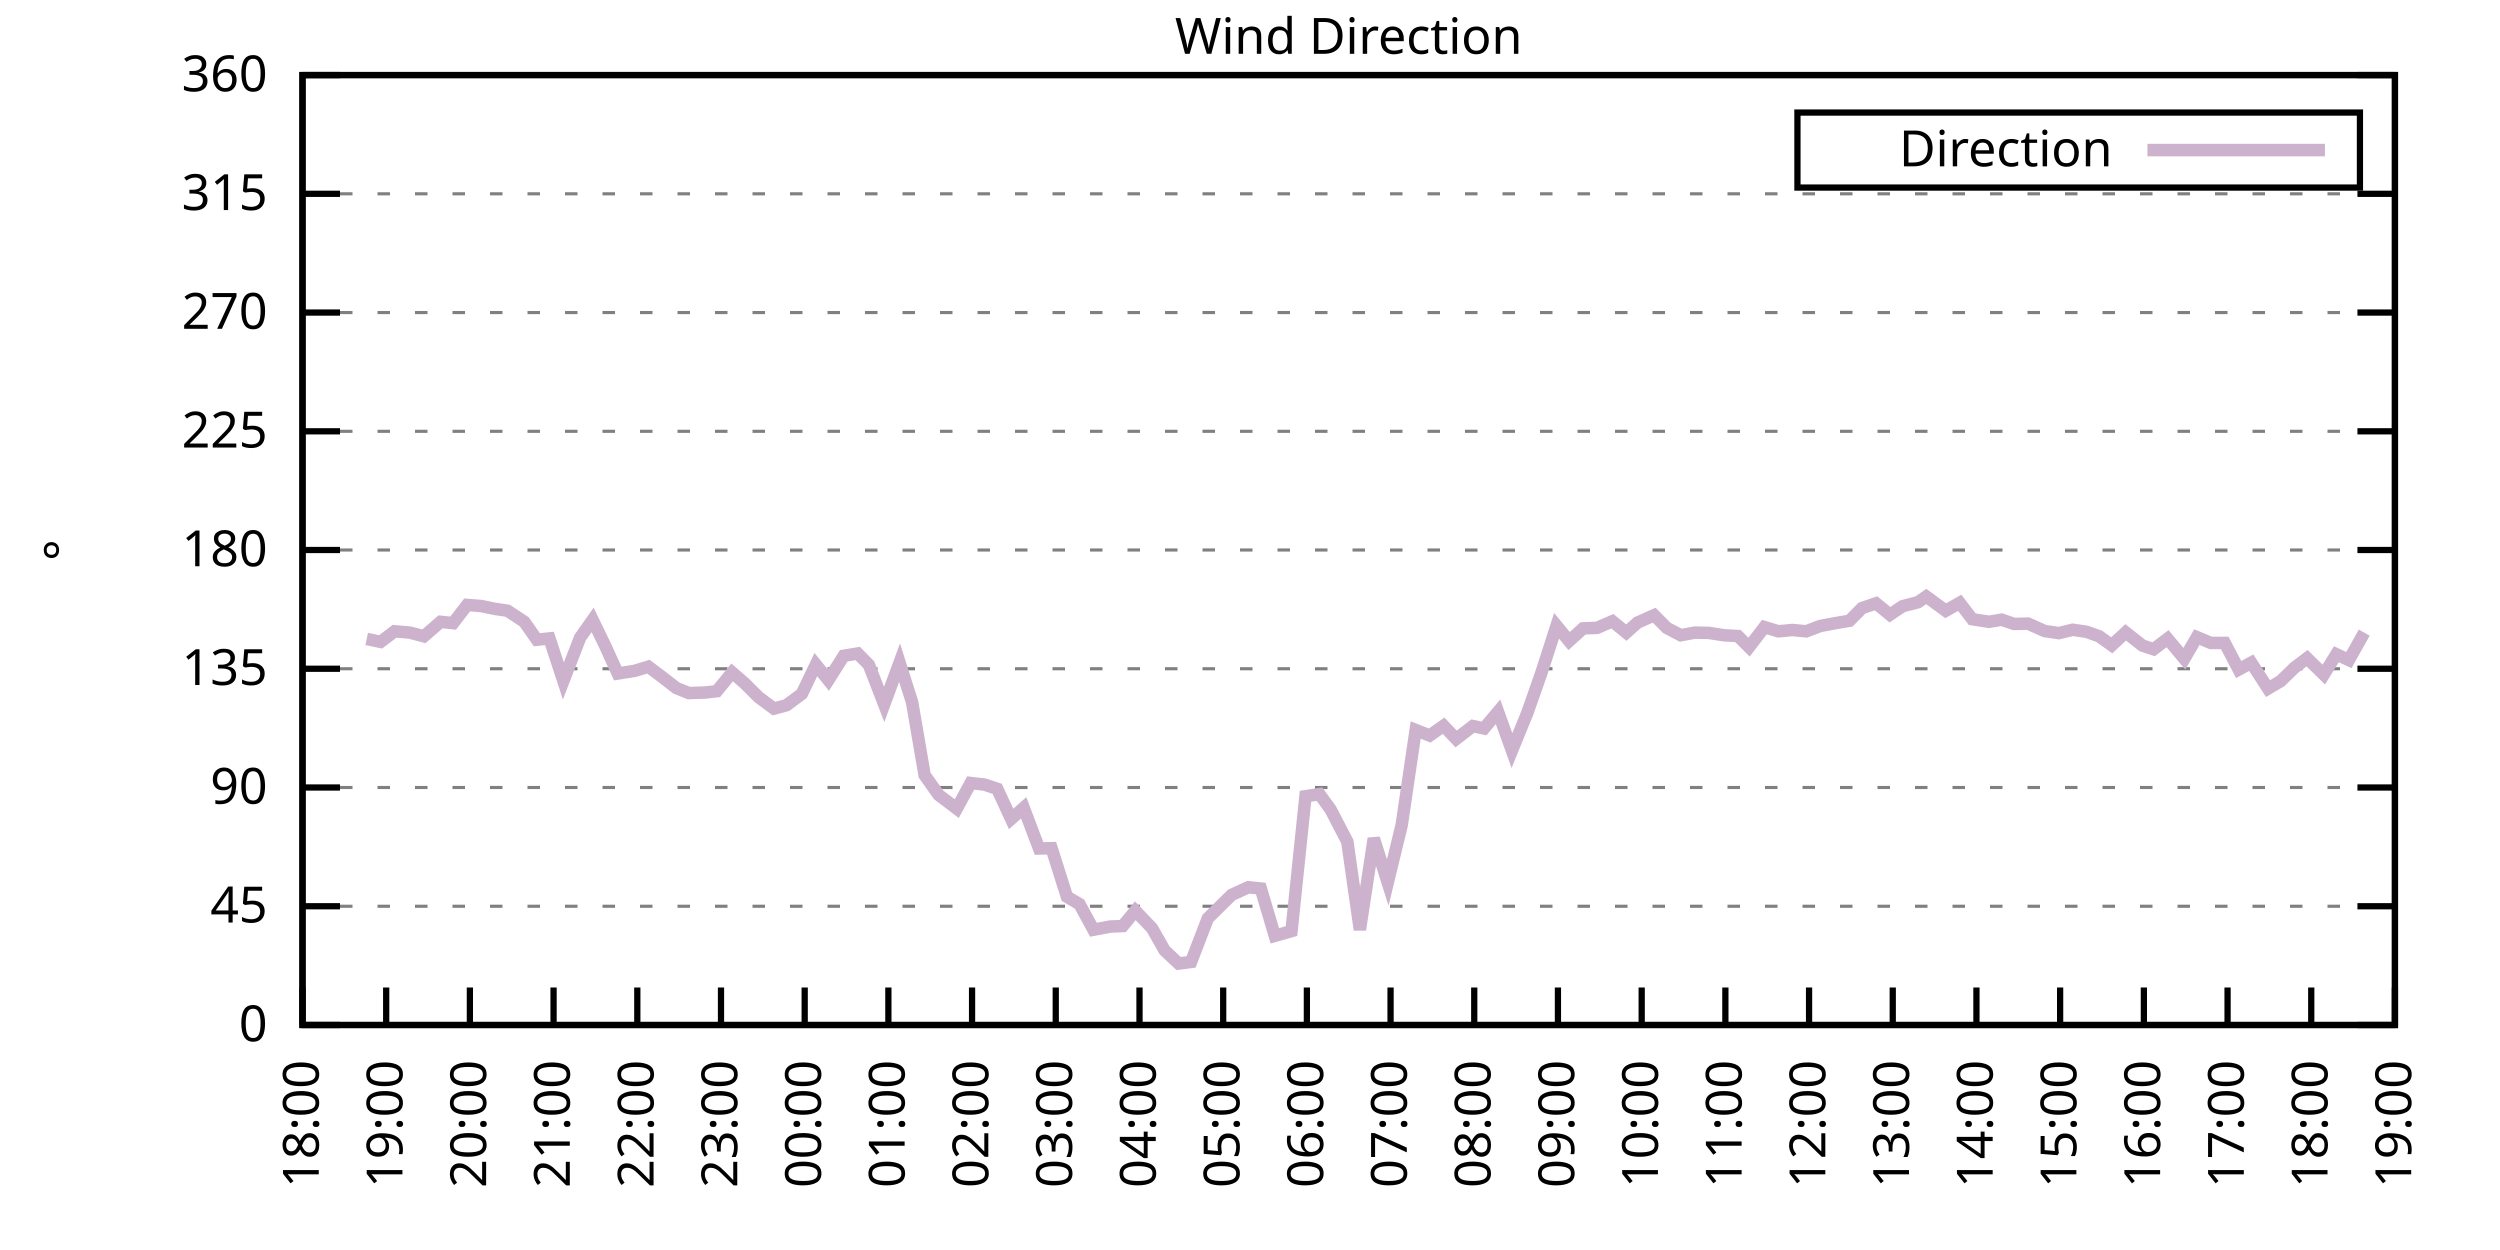
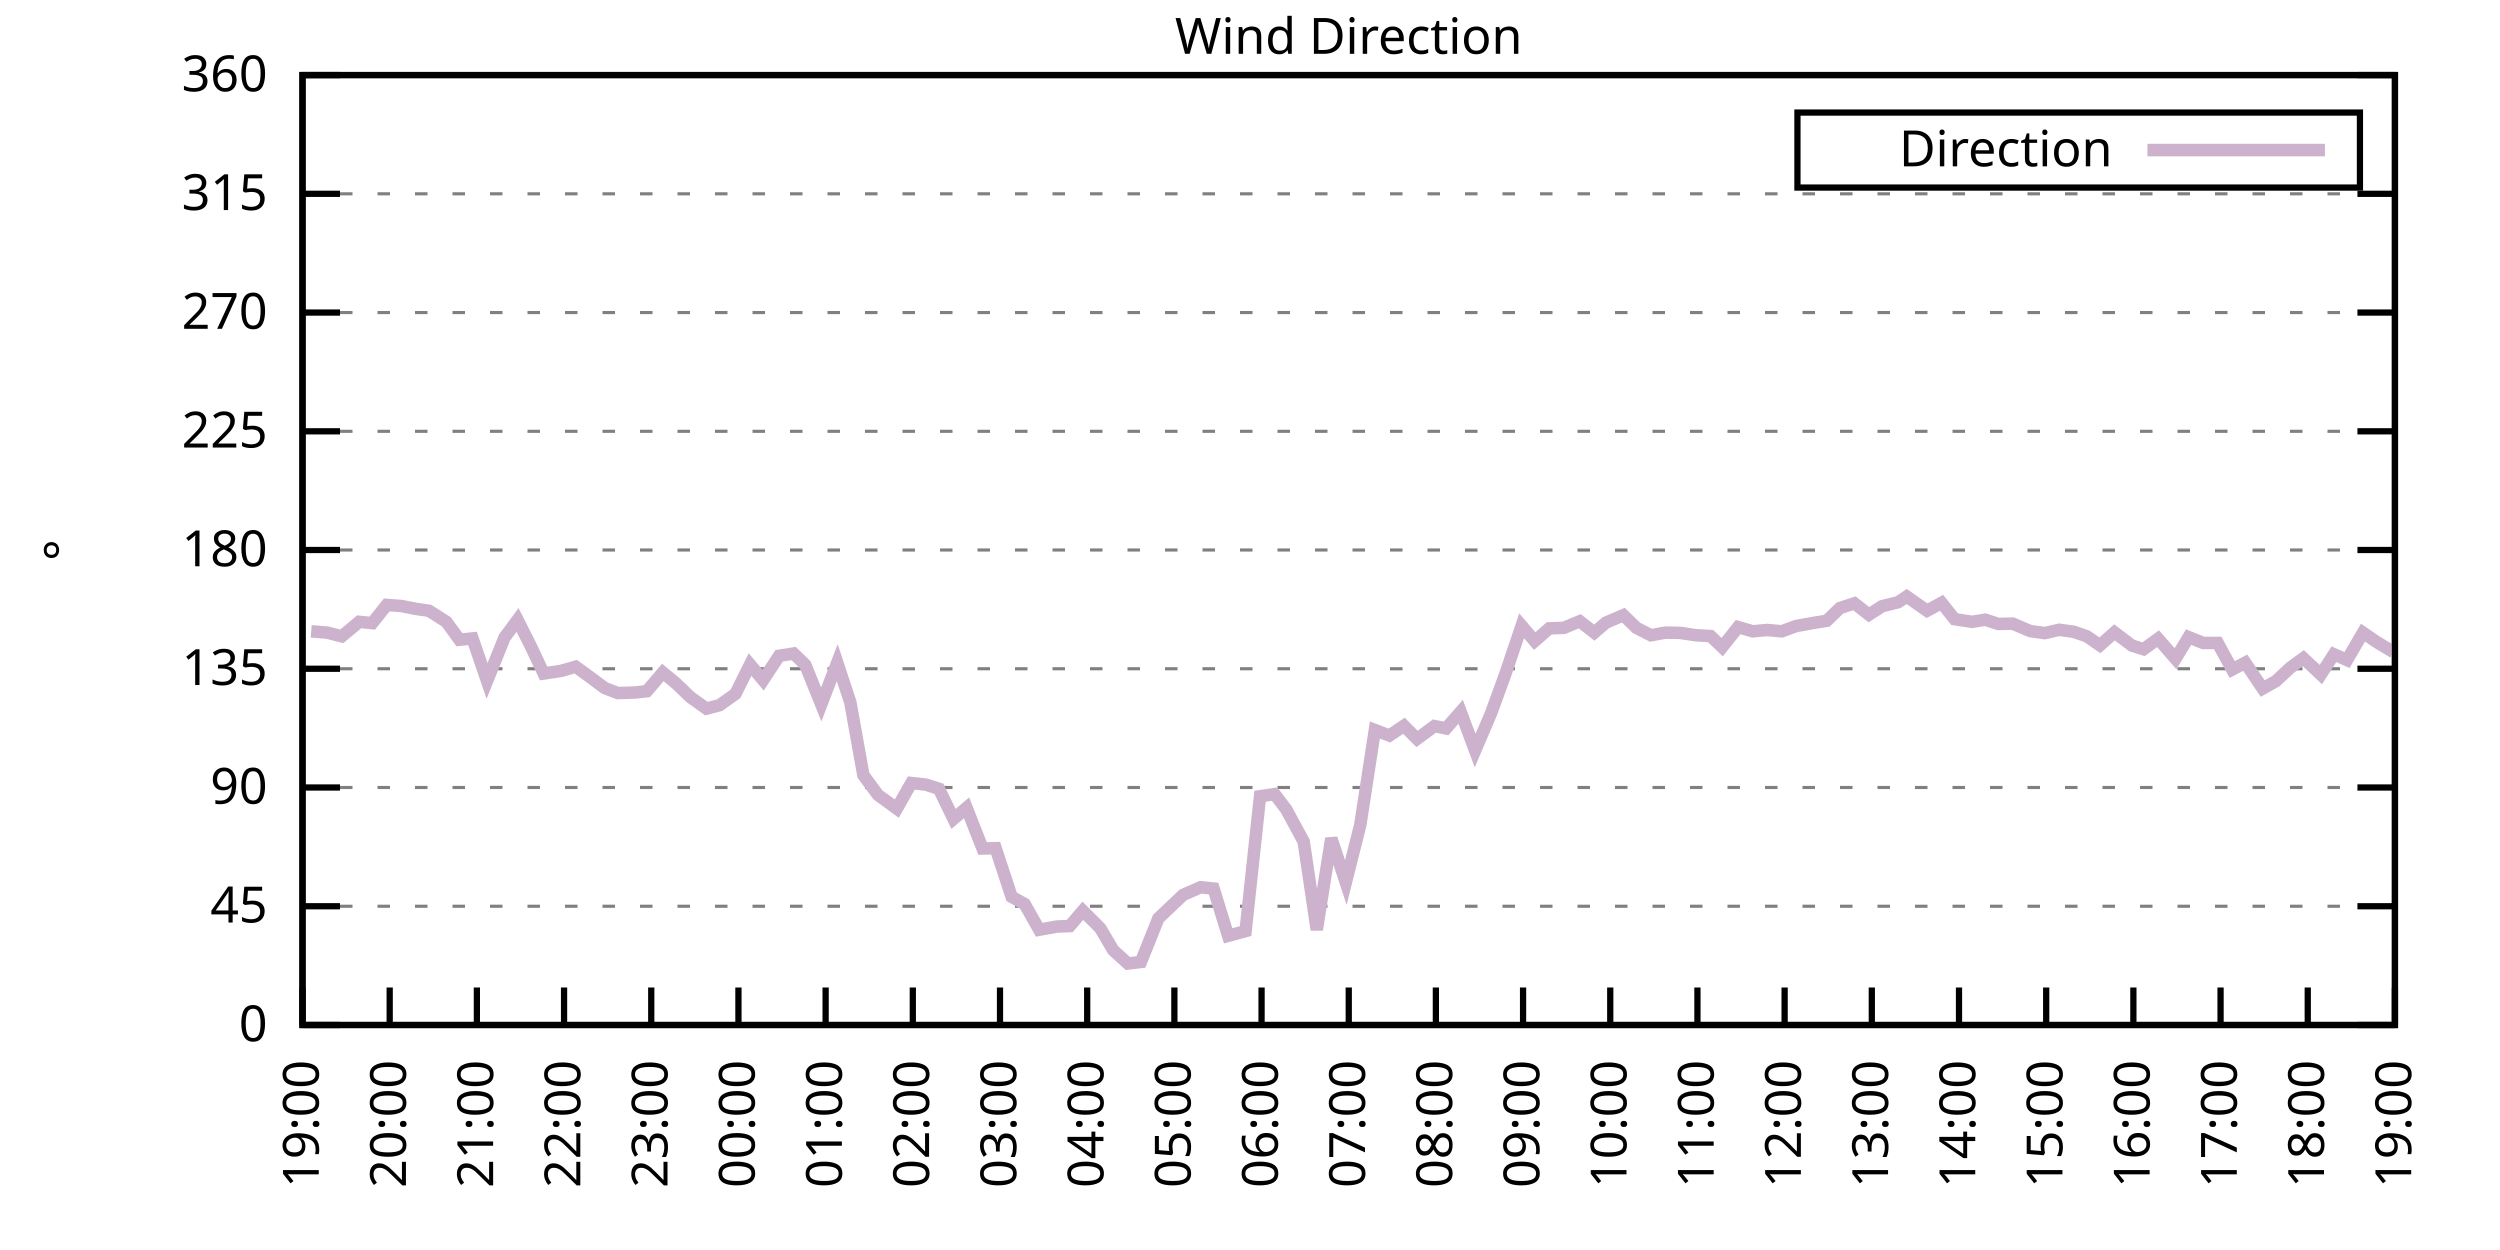
<svg xmlns="http://www.w3.org/2000/svg" xmlns:xlink="http://www.w3.org/1999/xlink" width="400" height="200" viewBox="0 0 400 200">
  <g id="gnuplot_canvas">
    <rect x="0" y="0" width="400" height="200" fill="none" />
    <defs>
      <circle id="gpDot" r="0.5" stroke-width="0.5" stroke="currentColor" />
      <path id="gpPt0" stroke-width="0.333" stroke="currentColor" d="M-1,0 h2 M0,-1 v2" />
      <path id="gpPt1" stroke-width="0.333" stroke="currentColor" d="M-1,-1 L1,1 M1,-1 L-1,1" />
      <path id="gpPt2" stroke-width="0.333" stroke="currentColor" d="M-1,0 L1,0 M0,-1 L0,1 M-1,-1 L1,1 M-1,1 L1,-1" />
      <rect id="gpPt3" stroke-width="0.333" stroke="currentColor" x="-1" y="-1" width="2" height="2" />
      <rect id="gpPt4" stroke-width="0.333" stroke="currentColor" fill="currentColor" x="-1" y="-1" width="2" height="2" />
      <circle id="gpPt5" stroke-width="0.333" stroke="currentColor" cx="0" cy="0" r="1" />
      <use xlink:href="#gpPt5" id="gpPt6" fill="currentColor" stroke="none" />
      <path id="gpPt7" stroke-width="0.333" stroke="currentColor" d="M0,-1.33 L-1.33,0.67 L1.33,0.67 z" />
      <use xlink:href="#gpPt7" id="gpPt8" fill="currentColor" stroke="none" />
      <use xlink:href="#gpPt7" id="gpPt9" stroke="currentColor" transform="rotate(180)" />
      <use xlink:href="#gpPt9" id="gpPt10" fill="currentColor" stroke="none" />
      <use xlink:href="#gpPt3" id="gpPt11" stroke="currentColor" transform="rotate(45)" />
      <use xlink:href="#gpPt11" id="gpPt12" fill="currentColor" stroke="none" />
      <path id="gpPt13" stroke-width="0.333" stroke="currentColor" d="M0,1.330 L1.265,0.411 L0.782,-1.067 L-0.782,-1.076 L-1.265,0.411 z" />
      <use xlink:href="#gpPt13" id="gpPt14" fill="currentColor" stroke="none" />
      <filter id="textbox" filterUnits="objectBoundingBox" x="0" y="0" height="1" width="1">
        <feFlood flood-color="white" flood-opacity="1" result="bgnd" />
        <feComposite in="SourceGraphic" in2="bgnd" operator="atop" />
      </filter>
      <filter id="greybox" filterUnits="objectBoundingBox" x="0" y="0" height="1" width="1">
        <feFlood flood-color="lightgrey" flood-opacity="1" result="grey" />
        <feComposite in="SourceGraphic" in2="grey" operator="atop" />
      </filter>
    </defs>
    <g fill="none" color="white" stroke="currentColor" stroke-width="1.00" stroke-linecap="butt" stroke-linejoin="miter">
</g>
    <g fill="none" color="black" stroke="currentColor" stroke-width="1.00" stroke-linecap="butt" stroke-linejoin="miter">
      <g stroke="none" shape-rendering="crispEdges">
        <polygon fill="rgb(255, 255, 255)" points="48.40,164.00 383.18,164.00 383.18,12.02 48.40,12.02 " />
      </g>
    </g>
    <g fill="none" color="black" stroke="currentColor" stroke-width="1.00" stroke-linecap="butt" stroke-linejoin="miter">
</g>
    <g fill="none" color="black" stroke="black" stroke-width="0.50" stroke-linecap="butt" stroke-linejoin="miter">
</g>
    <g fill="none" color="gray" stroke="currentColor" stroke-width="0.50" stroke-linecap="butt" stroke-linejoin="miter">
      <path stroke="gray" stroke-dasharray="2,4" class="gridline" d="M48.40,164.00 L383.19,164.00  " />
    </g>
    <g fill="none" color="gray" stroke="gray" stroke-width="1.00" stroke-linecap="butt" stroke-linejoin="miter">
</g>
    <g fill="none" color="black" stroke="currentColor" stroke-width="1.00" stroke-linecap="butt" stroke-linejoin="miter">
      <path stroke="black" d="M48.40,164.00 L54.40,164.00 M383.19,164.00 L377.19,164.00  " />
      <g transform="translate(42.80,166.60)" stroke="none" fill="black" font-family="Sans" font-size="8.00" text-anchor="end">
        <text>
          <tspan font-family="Sans"> 0</tspan>
        </text>
      </g>
    </g>
    <g fill="none" color="black" stroke="currentColor" stroke-width="1.00" stroke-linecap="butt" stroke-linejoin="miter">
</g>
    <g fill="none" color="black" stroke="black" stroke-width="0.50" stroke-linecap="butt" stroke-linejoin="miter">
</g>
    <g fill="none" color="gray" stroke="currentColor" stroke-width="0.50" stroke-linecap="butt" stroke-linejoin="miter">
      <path stroke="gray" stroke-dasharray="2,4" class="gridline" d="M48.40,145.00 L383.19,145.00  " />
    </g>
    <g fill="none" color="gray" stroke="gray" stroke-width="1.00" stroke-linecap="butt" stroke-linejoin="miter">
</g>
    <g fill="none" color="black" stroke="currentColor" stroke-width="1.00" stroke-linecap="butt" stroke-linejoin="miter">
      <path stroke="black" d="M48.40,145.00 L54.40,145.00 M383.19,145.00 L377.19,145.00  " />
      <g transform="translate(42.80,147.60)" stroke="none" fill="black" font-family="Sans" font-size="8.00" text-anchor="end">
        <text>
          <tspan font-family="Sans"> 45</tspan>
        </text>
      </g>
    </g>
    <g fill="none" color="black" stroke="currentColor" stroke-width="1.00" stroke-linecap="butt" stroke-linejoin="miter">
</g>
    <g fill="none" color="black" stroke="black" stroke-width="0.50" stroke-linecap="butt" stroke-linejoin="miter">
</g>
    <g fill="none" color="gray" stroke="currentColor" stroke-width="0.50" stroke-linecap="butt" stroke-linejoin="miter">
      <path stroke="gray" stroke-dasharray="2,4" class="gridline" d="M48.40,126.00 L383.19,126.00  " />
    </g>
    <g fill="none" color="gray" stroke="gray" stroke-width="1.00" stroke-linecap="butt" stroke-linejoin="miter">
</g>
    <g fill="none" color="black" stroke="currentColor" stroke-width="1.00" stroke-linecap="butt" stroke-linejoin="miter">
      <path stroke="black" d="M48.40,126.00 L54.40,126.00 M383.19,126.00 L377.19,126.00  " />
      <g transform="translate(42.80,128.60)" stroke="none" fill="black" font-family="Sans" font-size="8.00" text-anchor="end">
        <text>
          <tspan font-family="Sans"> 90</tspan>
        </text>
      </g>
    </g>
    <g fill="none" color="black" stroke="currentColor" stroke-width="1.00" stroke-linecap="butt" stroke-linejoin="miter">
</g>
    <g fill="none" color="black" stroke="black" stroke-width="0.50" stroke-linecap="butt" stroke-linejoin="miter">
</g>
    <g fill="none" color="gray" stroke="currentColor" stroke-width="0.50" stroke-linecap="butt" stroke-linejoin="miter">
      <path stroke="gray" stroke-dasharray="2,4" class="gridline" d="M48.40,107.00 L383.19,107.00  " />
    </g>
    <g fill="none" color="gray" stroke="gray" stroke-width="1.00" stroke-linecap="butt" stroke-linejoin="miter">
</g>
    <g fill="none" color="black" stroke="currentColor" stroke-width="1.00" stroke-linecap="butt" stroke-linejoin="miter">
      <path stroke="black" d="M48.40,107.00 L54.40,107.00 M383.19,107.00 L377.19,107.00  " />
      <g transform="translate(42.80,109.60)" stroke="none" fill="black" font-family="Sans" font-size="8.00" text-anchor="end">
        <text>
          <tspan font-family="Sans"> 135</tspan>
        </text>
      </g>
    </g>
    <g fill="none" color="black" stroke="currentColor" stroke-width="1.00" stroke-linecap="butt" stroke-linejoin="miter">
</g>
    <g fill="none" color="black" stroke="black" stroke-width="0.50" stroke-linecap="butt" stroke-linejoin="miter">
</g>
    <g fill="none" color="gray" stroke="currentColor" stroke-width="0.50" stroke-linecap="butt" stroke-linejoin="miter">
      <path stroke="gray" stroke-dasharray="2,4" class="gridline" d="M48.40,88.00 L383.19,88.00  " />
    </g>
    <g fill="none" color="gray" stroke="gray" stroke-width="1.00" stroke-linecap="butt" stroke-linejoin="miter">
</g>
    <g fill="none" color="black" stroke="currentColor" stroke-width="1.00" stroke-linecap="butt" stroke-linejoin="miter">
      <path stroke="black" d="M48.40,88.00 L54.40,88.00 M383.19,88.00 L377.19,88.00  " />
      <g transform="translate(42.80,90.60)" stroke="none" fill="black" font-family="Sans" font-size="8.00" text-anchor="end">
        <text>
          <tspan font-family="Sans"> 180</tspan>
        </text>
      </g>
    </g>
    <g fill="none" color="black" stroke="currentColor" stroke-width="1.00" stroke-linecap="butt" stroke-linejoin="miter">
</g>
    <g fill="none" color="black" stroke="black" stroke-width="0.50" stroke-linecap="butt" stroke-linejoin="miter">
</g>
    <g fill="none" color="gray" stroke="currentColor" stroke-width="0.50" stroke-linecap="butt" stroke-linejoin="miter">
      <path stroke="gray" stroke-dasharray="2,4" class="gridline" d="M48.40,69.01 L383.19,69.01  " />
    </g>
    <g fill="none" color="gray" stroke="gray" stroke-width="1.00" stroke-linecap="butt" stroke-linejoin="miter">
</g>
    <g fill="none" color="black" stroke="currentColor" stroke-width="1.00" stroke-linecap="butt" stroke-linejoin="miter">
      <path stroke="black" d="M48.40,69.01 L54.40,69.01 M383.19,69.01 L377.19,69.01  " />
      <g transform="translate(42.80,71.61)" stroke="none" fill="black" font-family="Sans" font-size="8.00" text-anchor="end">
        <text>
          <tspan font-family="Sans"> 225</tspan>
        </text>
      </g>
    </g>
    <g fill="none" color="black" stroke="currentColor" stroke-width="1.00" stroke-linecap="butt" stroke-linejoin="miter">
</g>
    <g fill="none" color="black" stroke="black" stroke-width="0.50" stroke-linecap="butt" stroke-linejoin="miter">
</g>
    <g fill="none" color="gray" stroke="currentColor" stroke-width="0.50" stroke-linecap="butt" stroke-linejoin="miter">
      <path stroke="gray" stroke-dasharray="2,4" class="gridline" d="M48.40,50.01 L383.19,50.01  " />
    </g>
    <g fill="none" color="gray" stroke="gray" stroke-width="1.00" stroke-linecap="butt" stroke-linejoin="miter">
</g>
    <g fill="none" color="black" stroke="currentColor" stroke-width="1.00" stroke-linecap="butt" stroke-linejoin="miter">
      <path stroke="black" d="M48.40,50.01 L54.40,50.01 M383.19,50.01 L377.19,50.01  " />
      <g transform="translate(42.80,52.61)" stroke="none" fill="black" font-family="Sans" font-size="8.00" text-anchor="end">
        <text>
          <tspan font-family="Sans"> 270</tspan>
        </text>
      </g>
    </g>
    <g fill="none" color="black" stroke="currentColor" stroke-width="1.00" stroke-linecap="butt" stroke-linejoin="miter">
</g>
    <g fill="none" color="black" stroke="black" stroke-width="0.50" stroke-linecap="butt" stroke-linejoin="miter">
</g>
    <g fill="none" color="gray" stroke="currentColor" stroke-width="0.50" stroke-linecap="butt" stroke-linejoin="miter">
      <path stroke="gray" stroke-dasharray="2,4" class="gridline" d="M48.40,31.01 L383.19,31.01  " />
    </g>
    <g fill="none" color="gray" stroke="gray" stroke-width="1.00" stroke-linecap="butt" stroke-linejoin="miter">
</g>
    <g fill="none" color="black" stroke="currentColor" stroke-width="1.00" stroke-linecap="butt" stroke-linejoin="miter">
      <path stroke="black" d="M48.40,31.01 L54.40,31.01 M383.19,31.01 L377.19,31.01  " />
      <g transform="translate(42.80,33.61)" stroke="none" fill="black" font-family="Sans" font-size="8.00" text-anchor="end">
        <text>
          <tspan font-family="Sans"> 315</tspan>
        </text>
      </g>
    </g>
    <g fill="none" color="black" stroke="currentColor" stroke-width="1.00" stroke-linecap="butt" stroke-linejoin="miter">
</g>
    <g fill="none" color="black" stroke="black" stroke-width="0.50" stroke-linecap="butt" stroke-linejoin="miter">
</g>
    <g fill="none" color="gray" stroke="currentColor" stroke-width="0.50" stroke-linecap="butt" stroke-linejoin="miter">
      <path stroke="gray" stroke-dasharray="2,4" class="gridline" d="M48.40,12.01 L383.19,12.01  " />
    </g>
    <g fill="none" color="gray" stroke="gray" stroke-width="1.00" stroke-linecap="butt" stroke-linejoin="miter">
</g>
    <g fill="none" color="black" stroke="currentColor" stroke-width="1.00" stroke-linecap="butt" stroke-linejoin="miter">
      <path stroke="black" d="M48.40,12.01 L54.40,12.01 M383.19,12.01 L377.19,12.01  " />
      <g transform="translate(42.80,14.61)" stroke="none" fill="black" font-family="Sans" font-size="8.00" text-anchor="end">
        <text>
          <tspan font-family="Sans"> 360</tspan>
        </text>
      </g>
    </g>
    <g fill="none" color="black" stroke="currentColor" stroke-width="1.00" stroke-linecap="butt" stroke-linejoin="miter">
      <path stroke="black" d="M48.40,164.00 L48.40,158.00  " />
      <g transform="translate(51.00,169.60) rotate(270.00)" stroke="none" fill="black" font-family="Sans" font-size="8.00" text-anchor="end">
        <text>
-           <tspan font-family="Sans">18:00</tspan>
-         </text>
-       </g>
-     </g>
-     <g fill="none" color="black" stroke="currentColor" stroke-width="1.00" stroke-linecap="butt" stroke-linejoin="miter">
-       <path stroke="black" d="M61.79,164.00 L61.79,158.00  " />
-       <g transform="translate(64.39,169.60) rotate(270.00)" stroke="none" fill="black" font-family="Sans" font-size="8.00" text-anchor="end">
-         <text>
          <tspan font-family="Sans">19:00</tspan>
        </text>
      </g>
    </g>
    <g fill="none" color="black" stroke="currentColor" stroke-width="1.00" stroke-linecap="butt" stroke-linejoin="miter">
-       <path stroke="black" d="M75.18,164.00 L75.18,158.00  " />
-       <g transform="translate(77.78,169.60) rotate(270.00)" stroke="none" fill="black" font-family="Sans" font-size="8.00" text-anchor="end">
+       <path stroke="black" d="M62.35,164.00 L62.35,158.00  " />
+       <g transform="translate(64.95,169.60) rotate(270.00)" stroke="none" fill="black" font-family="Sans" font-size="8.00" text-anchor="end">
        <text>
          <tspan font-family="Sans">20:00</tspan>
        </text>
      </g>
    </g>
    <g fill="none" color="black" stroke="currentColor" stroke-width="1.00" stroke-linecap="butt" stroke-linejoin="miter">
-       <path stroke="black" d="M88.57,164.00 L88.57,158.00  " />
-       <g transform="translate(91.17,169.60) rotate(270.00)" stroke="none" fill="black" font-family="Sans" font-size="8.00" text-anchor="end">
+       <path stroke="black" d="M76.30,164.00 L76.30,158.00  " />
+       <g transform="translate(78.90,169.60) rotate(270.00)" stroke="none" fill="black" font-family="Sans" font-size="8.00" text-anchor="end">
        <text>
          <tspan font-family="Sans">21:00</tspan>
        </text>
      </g>
    </g>
    <g fill="none" color="black" stroke="currentColor" stroke-width="1.00" stroke-linecap="butt" stroke-linejoin="miter">
-       <path stroke="black" d="M101.97,164.00 L101.97,158.00  " />
-       <g transform="translate(104.57,169.60) rotate(270.00)" stroke="none" fill="black" font-family="Sans" font-size="8.00" text-anchor="end">
+       <path stroke="black" d="M90.25,164.00 L90.25,158.00  " />
+       <g transform="translate(92.85,169.60) rotate(270.00)" stroke="none" fill="black" font-family="Sans" font-size="8.00" text-anchor="end">
        <text>
          <tspan font-family="Sans">22:00</tspan>
        </text>
      </g>
    </g>
    <g fill="none" color="black" stroke="currentColor" stroke-width="1.00" stroke-linecap="butt" stroke-linejoin="miter">
-       <path stroke="black" d="M115.36,164.00 L115.36,158.00  " />
-       <g transform="translate(117.96,169.60) rotate(270.00)" stroke="none" fill="black" font-family="Sans" font-size="8.00" text-anchor="end">
+       <path stroke="black" d="M104.20,164.00 L104.20,158.00  " />
+       <g transform="translate(106.80,169.60) rotate(270.00)" stroke="none" fill="black" font-family="Sans" font-size="8.00" text-anchor="end">
        <text>
          <tspan font-family="Sans">23:00</tspan>
        </text>
      </g>
    </g>
    <g fill="none" color="black" stroke="currentColor" stroke-width="1.00" stroke-linecap="butt" stroke-linejoin="miter">
-       <path stroke="black" d="M128.75,164.00 L128.75,158.00  " />
-       <g transform="translate(131.35,169.60) rotate(270.00)" stroke="none" fill="black" font-family="Sans" font-size="8.00" text-anchor="end">
+       <path stroke="black" d="M118.15,164.00 L118.15,158.00  " />
+       <g transform="translate(120.75,169.60) rotate(270.00)" stroke="none" fill="black" font-family="Sans" font-size="8.00" text-anchor="end">
        <text>
          <tspan font-family="Sans">00:00</tspan>
        </text>
      </g>
    </g>
    <g fill="none" color="black" stroke="currentColor" stroke-width="1.00" stroke-linecap="butt" stroke-linejoin="miter">
-       <path stroke="black" d="M142.14,164.00 L142.14,158.00  " />
-       <g transform="translate(144.74,169.60) rotate(270.00)" stroke="none" fill="black" font-family="Sans" font-size="8.00" text-anchor="end">
+       <path stroke="black" d="M132.10,164.00 L132.10,158.00  " />
+       <g transform="translate(134.70,169.60) rotate(270.00)" stroke="none" fill="black" font-family="Sans" font-size="8.00" text-anchor="end">
        <text>
          <tspan font-family="Sans">01:00</tspan>
        </text>
      </g>
    </g>
    <g fill="none" color="black" stroke="currentColor" stroke-width="1.00" stroke-linecap="butt" stroke-linejoin="miter">
-       <path stroke="black" d="M155.53,164.00 L155.53,158.00  " />
-       <g transform="translate(158.13,169.60) rotate(270.00)" stroke="none" fill="black" font-family="Sans" font-size="8.00" text-anchor="end">
+       <path stroke="black" d="M146.05,164.00 L146.05,158.00  " />
+       <g transform="translate(148.65,169.60) rotate(270.00)" stroke="none" fill="black" font-family="Sans" font-size="8.00" text-anchor="end">
        <text>
          <tspan font-family="Sans">02:00</tspan>
        </text>
      </g>
    </g>
    <g fill="none" color="black" stroke="currentColor" stroke-width="1.00" stroke-linecap="butt" stroke-linejoin="miter">
-       <path stroke="black" d="M168.92,164.00 L168.92,158.00  " />
-       <g transform="translate(171.52,169.60) rotate(270.00)" stroke="none" fill="black" font-family="Sans" font-size="8.00" text-anchor="end">
+       <path stroke="black" d="M160.00,164.00 L160.00,158.00  " />
+       <g transform="translate(162.60,169.60) rotate(270.00)" stroke="none" fill="black" font-family="Sans" font-size="8.00" text-anchor="end">
        <text>
          <tspan font-family="Sans">03:00</tspan>
        </text>
      </g>
    </g>
    <g fill="none" color="black" stroke="currentColor" stroke-width="1.00" stroke-linecap="butt" stroke-linejoin="miter">
-       <path stroke="black" d="M182.32,164.00 L182.32,158.00  " />
-       <g transform="translate(184.92,169.60) rotate(270.00)" stroke="none" fill="black" font-family="Sans" font-size="8.00" text-anchor="end">
+       <path stroke="black" d="M173.95,164.00 L173.95,158.00  " />
+       <g transform="translate(176.55,169.60) rotate(270.00)" stroke="none" fill="black" font-family="Sans" font-size="8.00" text-anchor="end">
        <text>
          <tspan font-family="Sans">04:00</tspan>
        </text>
      </g>
    </g>
    <g fill="none" color="black" stroke="currentColor" stroke-width="1.00" stroke-linecap="butt" stroke-linejoin="miter">
-       <path stroke="black" d="M195.71,164.00 L195.71,158.00  " />
-       <g transform="translate(198.31,169.60) rotate(270.00)" stroke="none" fill="black" font-family="Sans" font-size="8.00" text-anchor="end">
+       <path stroke="black" d="M187.90,164.00 L187.90,158.00  " />
+       <g transform="translate(190.50,169.60) rotate(270.00)" stroke="none" fill="black" font-family="Sans" font-size="8.00" text-anchor="end">
        <text>
          <tspan font-family="Sans">05:00</tspan>
        </text>
      </g>
    </g>
    <g fill="none" color="black" stroke="currentColor" stroke-width="1.00" stroke-linecap="butt" stroke-linejoin="miter">
-       <path stroke="black" d="M209.10,164.00 L209.10,158.00  " />
-       <g transform="translate(211.70,169.60) rotate(270.00)" stroke="none" fill="black" font-family="Sans" font-size="8.00" text-anchor="end">
+       <path stroke="black" d="M201.85,164.00 L201.85,158.00  " />
+       <g transform="translate(204.45,169.60) rotate(270.00)" stroke="none" fill="black" font-family="Sans" font-size="8.00" text-anchor="end">
        <text>
          <tspan font-family="Sans">06:00</tspan>
        </text>
      </g>
    </g>
    <g fill="none" color="black" stroke="currentColor" stroke-width="1.00" stroke-linecap="butt" stroke-linejoin="miter">
-       <path stroke="black" d="M222.49,164.00 L222.49,158.00  " />
-       <g transform="translate(225.09,169.60) rotate(270.00)" stroke="none" fill="black" font-family="Sans" font-size="8.00" text-anchor="end">
+       <path stroke="black" d="M215.80,164.00 L215.80,158.00  " />
+       <g transform="translate(218.40,169.60) rotate(270.00)" stroke="none" fill="black" font-family="Sans" font-size="8.00" text-anchor="end">
        <text>
          <tspan font-family="Sans">07:00</tspan>
        </text>
      </g>
    </g>
    <g fill="none" color="black" stroke="currentColor" stroke-width="1.00" stroke-linecap="butt" stroke-linejoin="miter">
-       <path stroke="black" d="M235.88,164.00 L235.88,158.00  " />
-       <g transform="translate(238.48,169.60) rotate(270.00)" stroke="none" fill="black" font-family="Sans" font-size="8.00" text-anchor="end">
+       <path stroke="black" d="M229.74,164.00 L229.74,158.00  " />
+       <g transform="translate(232.34,169.60) rotate(270.00)" stroke="none" fill="black" font-family="Sans" font-size="8.00" text-anchor="end">
        <text>
          <tspan font-family="Sans">08:00</tspan>
        </text>
      </g>
    </g>
    <g fill="none" color="black" stroke="currentColor" stroke-width="1.00" stroke-linecap="butt" stroke-linejoin="miter">
-       <path stroke="black" d="M249.27,164.00 L249.27,158.00  " />
-       <g transform="translate(251.87,169.60) rotate(270.00)" stroke="none" fill="black" font-family="Sans" font-size="8.00" text-anchor="end">
+       <path stroke="black" d="M243.69,164.00 L243.69,158.00  " />
+       <g transform="translate(246.29,169.60) rotate(270.00)" stroke="none" fill="black" font-family="Sans" font-size="8.00" text-anchor="end">
        <text>
          <tspan font-family="Sans">09:00</tspan>
        </text>
      </g>
    </g>
    <g fill="none" color="black" stroke="currentColor" stroke-width="1.00" stroke-linecap="butt" stroke-linejoin="miter">
-       <path stroke="black" d="M262.67,164.00 L262.67,158.00  " />
-       <g transform="translate(265.27,169.60) rotate(270.00)" stroke="none" fill="black" font-family="Sans" font-size="8.00" text-anchor="end">
+       <path stroke="black" d="M257.64,164.00 L257.64,158.00  " />
+       <g transform="translate(260.24,169.60) rotate(270.00)" stroke="none" fill="black" font-family="Sans" font-size="8.00" text-anchor="end">
        <text>
          <tspan font-family="Sans">10:00</tspan>
        </text>
      </g>
    </g>
    <g fill="none" color="black" stroke="currentColor" stroke-width="1.00" stroke-linecap="butt" stroke-linejoin="miter">
-       <path stroke="black" d="M276.06,164.00 L276.06,158.00  " />
-       <g transform="translate(278.66,169.60) rotate(270.00)" stroke="none" fill="black" font-family="Sans" font-size="8.00" text-anchor="end">
+       <path stroke="black" d="M271.59,164.00 L271.59,158.00  " />
+       <g transform="translate(274.19,169.60) rotate(270.00)" stroke="none" fill="black" font-family="Sans" font-size="8.00" text-anchor="end">
        <text>
          <tspan font-family="Sans">11:00</tspan>
        </text>
      </g>
    </g>
    <g fill="none" color="black" stroke="currentColor" stroke-width="1.00" stroke-linecap="butt" stroke-linejoin="miter">
-       <path stroke="black" d="M289.45,164.00 L289.45,158.00  " />
-       <g transform="translate(292.05,169.60) rotate(270.00)" stroke="none" fill="black" font-family="Sans" font-size="8.00" text-anchor="end">
+       <path stroke="black" d="M285.54,164.00 L285.54,158.00  " />
+       <g transform="translate(288.14,169.60) rotate(270.00)" stroke="none" fill="black" font-family="Sans" font-size="8.00" text-anchor="end">
        <text>
          <tspan font-family="Sans">12:00</tspan>
        </text>
      </g>
    </g>
    <g fill="none" color="black" stroke="currentColor" stroke-width="1.00" stroke-linecap="butt" stroke-linejoin="miter">
-       <path stroke="black" d="M302.84,164.00 L302.84,158.00  " />
-       <g transform="translate(305.44,169.60) rotate(270.00)" stroke="none" fill="black" font-family="Sans" font-size="8.00" text-anchor="end">
+       <path stroke="black" d="M299.49,164.00 L299.49,158.00  " />
+       <g transform="translate(302.09,169.60) rotate(270.00)" stroke="none" fill="black" font-family="Sans" font-size="8.00" text-anchor="end">
        <text>
          <tspan font-family="Sans">13:00</tspan>
        </text>
      </g>
    </g>
    <g fill="none" color="black" stroke="currentColor" stroke-width="1.00" stroke-linecap="butt" stroke-linejoin="miter">
-       <path stroke="black" d="M316.23,164.00 L316.23,158.00  " />
-       <g transform="translate(318.83,169.60) rotate(270.00)" stroke="none" fill="black" font-family="Sans" font-size="8.00" text-anchor="end">
+       <path stroke="black" d="M313.44,164.00 L313.44,158.00  " />
+       <g transform="translate(316.04,169.60) rotate(270.00)" stroke="none" fill="black" font-family="Sans" font-size="8.00" text-anchor="end">
        <text>
          <tspan font-family="Sans">14:00</tspan>
        </text>
      </g>
    </g>
    <g fill="none" color="black" stroke="currentColor" stroke-width="1.00" stroke-linecap="butt" stroke-linejoin="miter">
-       <path stroke="black" d="M329.62,164.00 L329.62,158.00  " />
-       <g transform="translate(332.22,169.60) rotate(270.00)" stroke="none" fill="black" font-family="Sans" font-size="8.00" text-anchor="end">
+       <path stroke="black" d="M327.39,164.00 L327.39,158.00  " />
+       <g transform="translate(329.99,169.60) rotate(270.00)" stroke="none" fill="black" font-family="Sans" font-size="8.00" text-anchor="end">
        <text>
          <tspan font-family="Sans">15:00</tspan>
        </text>
      </g>
    </g>
    <g fill="none" color="black" stroke="currentColor" stroke-width="1.00" stroke-linecap="butt" stroke-linejoin="miter">
-       <path stroke="black" d="M343.02,164.00 L343.02,158.00  " />
-       <g transform="translate(345.62,169.60) rotate(270.00)" stroke="none" fill="black" font-family="Sans" font-size="8.00" text-anchor="end">
+       <path stroke="black" d="M341.34,164.00 L341.34,158.00  " />
+       <g transform="translate(343.94,169.60) rotate(270.00)" stroke="none" fill="black" font-family="Sans" font-size="8.00" text-anchor="end">
        <text>
          <tspan font-family="Sans">16:00</tspan>
        </text>
      </g>
    </g>
    <g fill="none" color="black" stroke="currentColor" stroke-width="1.00" stroke-linecap="butt" stroke-linejoin="miter">
-       <path stroke="black" d="M356.41,164.00 L356.41,158.00  " />
-       <g transform="translate(359.01,169.60) rotate(270.00)" stroke="none" fill="black" font-family="Sans" font-size="8.00" text-anchor="end">
+       <path stroke="black" d="M355.29,164.00 L355.29,158.00  " />
+       <g transform="translate(357.89,169.60) rotate(270.00)" stroke="none" fill="black" font-family="Sans" font-size="8.00" text-anchor="end">
        <text>
          <tspan font-family="Sans">17:00</tspan>
        </text>
      </g>
    </g>
    <g fill="none" color="black" stroke="currentColor" stroke-width="1.00" stroke-linecap="butt" stroke-linejoin="miter">
-       <path stroke="black" d="M369.80,164.00 L369.80,158.00  " />
-       <g transform="translate(372.40,169.60) rotate(270.00)" stroke="none" fill="black" font-family="Sans" font-size="8.00" text-anchor="end">
+       <path stroke="black" d="M369.24,164.00 L369.24,158.00  " />
+       <g transform="translate(371.84,169.60) rotate(270.00)" stroke="none" fill="black" font-family="Sans" font-size="8.00" text-anchor="end">
        <text>
          <tspan font-family="Sans">18:00</tspan>
        </text>
      </g>
    </g>
    <g fill="none" color="black" stroke="currentColor" stroke-width="1.00" stroke-linecap="butt" stroke-linejoin="miter">
      <path stroke="black" d="M383.19,164.00 L383.19,158.00  " />
      <g transform="translate(385.79,169.60) rotate(270.00)" stroke="none" fill="black" font-family="Sans" font-size="8.00" text-anchor="end">
        <text>
          <tspan font-family="Sans">19:00</tspan>
        </text>
      </g>
    </g>
    <g fill="none" color="black" stroke="currentColor" stroke-width="1.00" stroke-linecap="butt" stroke-linejoin="miter">
</g>
    <g fill="none" color="black" stroke="currentColor" stroke-width="1.00" stroke-linecap="butt" stroke-linejoin="miter">
      <path stroke="black" d="M48.40,12.01 L48.40,164.00 L383.19,164.00 L383.19,12.01 L48.40,12.01 Z  " />
    </g>
    <g fill="none" color="black" stroke="currentColor" stroke-width="1.00" stroke-linecap="butt" stroke-linejoin="miter">
</g>
    <g fill="none" color="black" stroke="currentColor" stroke-width="1.00" stroke-linecap="butt" stroke-linejoin="miter">
      <path stroke="black" d="M287.59,30.01 L287.59,18.01 L377.59,18.01 L377.59,30.01 L287.59,30.01 Z  " />
    </g>
    <g id="Wind_direction_plot_1">
      <g fill="none" color="white" stroke="black" stroke-width="2.00" stroke-linecap="butt" stroke-linejoin="miter">
</g>
      <g fill="none" color="black" stroke="currentColor" stroke-width="2.00" stroke-linecap="butt" stroke-linejoin="miter">
        <g transform="translate(337.99,26.61)" stroke="none" fill="black" font-family="Sans" font-size="8.00" text-anchor="end">
          <text>
            <tspan font-family="Sans">Direction</tspan>
          </text>
        </g>
      </g>
      <g fill="none" color="black" stroke="currentColor" stroke-width="2.00" stroke-linecap="butt" stroke-linejoin="miter">
-         <path stroke="rgb(204, 178, 204)" d="M343.59,24.01 L371.99,24.01 M58.67,102.23 L60.90,102.70 L63.13,101.01 L65.59,101.22 L67.82,101.81 L70.50,99.49   L72.50,99.70 L74.74,96.79 L76.97,96.96 L79.20,97.42 L81.21,97.72 L83.89,99.49 L85.90,102.36 L87.91,102.15   L90.14,108.95 L92.82,102.02 L94.82,99.19 L96.83,103.33 L98.84,107.76 L101.52,107.34 L103.75,106.67 L105.98,108.35   L108.22,110.09 L110.22,110.89 L112.90,110.80 L114.69,110.59 L117.14,107.59 L119.15,109.33 L121.38,111.56 L123.84,113.38   L125.85,112.83 L128.30,111.01 L130.54,106.33 L132.54,108.82 L135.00,104.93 L137.23,104.56 L139.02,106.37 L141.47,112.70   L143.93,106.03 L145.94,112.37 L147.94,124.02 L150.18,127.18 L153.08,129.38 L155.31,125.28 L157.54,125.54 L159.55,126.21   L161.78,131.03 L163.79,129.25 L166.25,135.76 L168.25,135.71 L170.71,143.48 L172.72,144.66 L174.95,148.76 L177.63,148.25   L179.64,148.17 L181.65,145.72 L184.32,148.51 L186.33,152.05 L188.57,154.16 L190.57,153.91 L193.25,146.94 L197.05,143.19   L199.73,141.96 L201.73,142.17 L203.97,149.73 L206.64,148.97 L208.88,127.40 L211.11,127.06 L212.89,129.51 L215.57,134.66   L217.58,148.76 L219.81,134.15 L222.04,141.20 L224.28,131.96 L226.51,116.80 L228.74,117.69 L230.97,116.12 L232.98,118.23   L235.66,116.17 L237.44,116.55 L239.68,113.89 L241.91,120.09 L244.36,114.10 L246.60,107.72 L249.05,100.12 L251.06,102.57   L253.29,100.54 L255.52,100.46 L257.98,99.40 L260.21,101.22 L262.00,99.62 L264.67,98.43 L266.68,100.46 L268.92,101.64   L271.15,101.22 L273.38,101.26 L275.83,101.64 L278.07,101.77 L279.85,103.54 L282.31,100.33 L284.54,101.01 L286.77,100.80   L289.00,101.01 L291.23,100.16 L293.69,99.70 L295.92,99.32 L297.93,97.29 L300.16,96.53 L302.39,98.35 L304.40,97.00   L306.86,96.36 L308.20,95.44 L311.32,97.72 L313.55,96.45 L315.56,99.07 L318.24,99.49 L320.25,99.15 L322.26,99.83   L324.49,99.78 L327.17,100.97 L329.40,101.30 L331.63,100.76 L333.86,101.09 L335.87,101.81 L337.88,103.25 L340.11,101.18   L342.79,103.29 L344.58,103.88 L346.81,102.19 L349.49,105.40 L351.50,101.94 L353.73,102.87 L355.96,102.87 L358.19,107.13   L360.20,106.03 L362.88,110.17 L364.89,108.99 L367.12,106.83 L369.13,105.31 L371.81,107.93 L373.82,104.68 L375.82,105.61   L378.28,101.22  " />
+         <path stroke="rgb(204, 178, 204)" d="M343.59,24.01 L371.99,24.01 M49.79,101.01 L52.35,101.22 L54.68,101.81 L57.47,99.49 L59.56,99.70 L61.88,96.79   L64.21,96.96 L66.53,97.42 L68.63,97.72 L71.42,99.49 L73.51,102.36 L75.60,102.15 L77.93,108.95 L80.72,102.02   L82.81,99.19 L84.90,103.33 L86.99,107.76 L89.78,107.34 L92.11,106.67 L94.43,108.35 L96.76,110.09 L98.85,110.89   L101.64,110.80 L103.50,110.59 L106.06,107.59 L108.15,109.33 L110.48,111.56 L113.03,113.38 L115.13,112.83 L117.68,111.01   L120.01,106.33 L122.10,108.82 L124.66,104.93 L126.98,104.56 L128.84,106.37 L131.40,112.70 L133.96,106.03 L136.05,112.37   L138.14,124.02 L140.47,127.18 L143.49,129.38 L145.81,125.28 L148.14,125.54 L150.23,126.21 L152.56,131.03 L154.65,129.25   L157.21,135.76 L159.30,135.71 L161.86,143.48 L163.95,144.66 L166.27,148.76 L169.06,148.25 L171.16,148.17 L173.25,145.72   L176.04,148.51 L178.13,152.05 L180.46,154.16 L182.55,153.91 L185.34,146.94 L189.29,143.19 L192.08,141.96 L194.17,142.17   L196.50,149.73 L199.29,148.97 L201.61,127.40 L203.94,127.06 L205.80,129.51 L208.59,134.66 L210.68,148.76 L213.01,134.15   L215.33,141.20 L217.65,131.96 L219.98,116.80 L222.30,117.69 L224.63,116.12 L226.72,118.23 L229.51,116.17 L231.37,116.55   L233.70,113.89 L236.02,120.09 L238.58,114.10 L240.90,107.72 L243.46,100.12 L245.55,102.57 L247.88,100.54 L250.20,100.46   L252.76,99.40 L255.09,101.22 L256.95,99.62 L259.74,98.43 L261.83,100.46 L264.15,101.64 L266.48,101.22 L268.80,101.26   L271.36,101.64 L273.69,101.77 L275.55,103.54 L278.10,100.33 L280.43,101.01 L282.75,100.80 L285.08,101.01 L287.40,100.16   L289.96,99.70 L292.29,99.32 L294.38,97.29 L296.70,96.53 L299.03,98.35 L301.12,97.00 L303.68,96.36 L305.07,95.44   L308.33,97.72 L310.65,96.45 L312.74,99.07 L315.53,99.49 L317.63,99.15 L319.72,99.83 L322.04,99.78 L324.83,100.97   L327.16,101.30 L329.48,100.76 L331.81,101.09 L333.90,101.81 L335.99,103.25 L338.32,101.18 L341.11,103.29 L342.97,103.88   L345.29,102.19 L348.08,105.40 L350.18,101.94 L352.50,102.87 L354.83,102.87 L357.15,107.13 L359.24,106.03 L362.03,110.17   L364.13,108.99 L366.45,106.83 L368.54,105.31 L371.33,107.93 L373.43,104.68 L375.52,105.61 L378.08,101.22 L380.17,102.66   L382.96,104.34  " />
      </g>
    </g>
    <g fill="none" color="black" stroke="currentColor" stroke-width="2.00" stroke-linecap="butt" stroke-linejoin="miter">
</g>
    <g fill="none" color="black" stroke="black" stroke-width="1.00" stroke-linecap="butt" stroke-linejoin="miter">
</g>
    <g fill="none" color="black" stroke="currentColor" stroke-width="1.00" stroke-linecap="butt" stroke-linejoin="miter">
      <path stroke="black" d="M48.40,12.01 L48.40,164.00 L383.19,164.00 L383.19,12.01 L48.40,12.01 Z  " />
      <g transform="translate(12.80,88.01) rotate(270.00)" stroke="none" fill="black" font-family="Sans" font-size="8.00" text-anchor="middle">
        <text>
          <tspan font-family="Sans">°</tspan>
        </text>
      </g>
    </g>
    <g fill="none" color="black" stroke="currentColor" stroke-width="1.00" stroke-linecap="butt" stroke-linejoin="miter">
</g>
    <g fill="none" color="black" stroke="currentColor" stroke-width="1.00" stroke-linecap="butt" stroke-linejoin="miter">
      <g transform="translate(215.79,8.61)" stroke="none" fill="black" font-family="Sans" font-size="8.00" text-anchor="middle">
        <text>
          <tspan font-family="Sans">Wind Direction</tspan>
        </text>
      </g>
    </g>
    <g fill="none" color="black" stroke="currentColor" stroke-width="1.00" stroke-linecap="butt" stroke-linejoin="miter">
</g>
  </g>
</svg>
